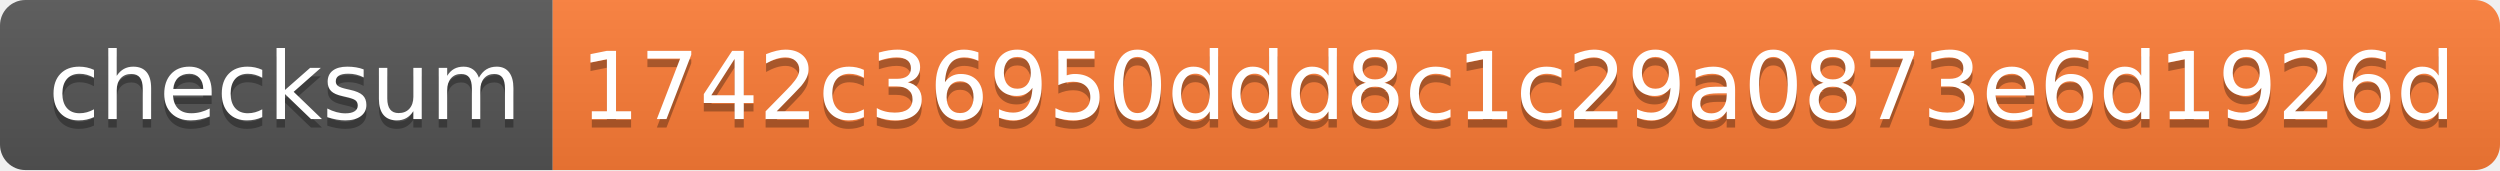
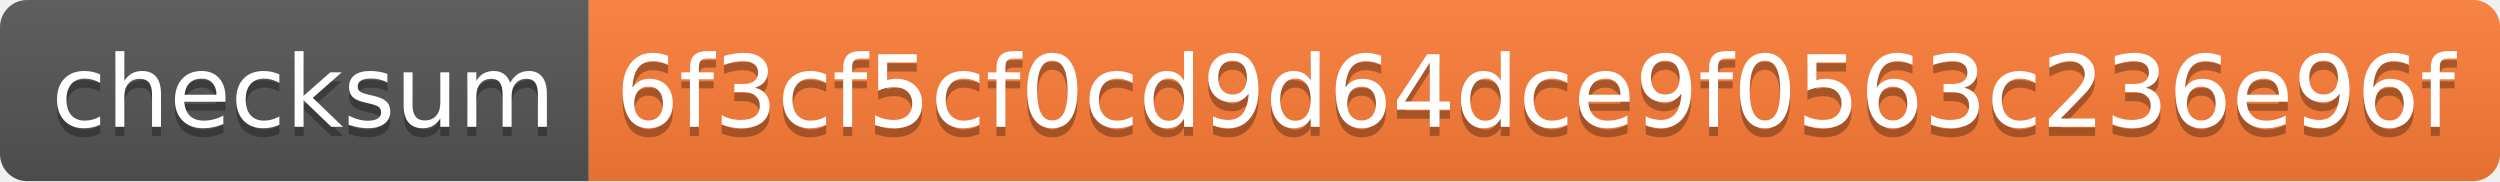
- <svg xmlns="http://www.w3.org/2000/svg" width="294" height="20">
+ <svg xmlns="http://www.w3.org/2000/svg" width="276" height="20">
  <linearGradient id="s" x2="0" y2="100%">
    <stop offset="0" stop-color="#bbb" stop-opacity=".1" />
    <stop offset="1" stop-opacity=".1" />
  </linearGradient>
  <clipPath id="r">
-     <rect width="294" height="20" rx="3" fill="#fff" />
+     <rect width="276" height="20" rx="3" fill="#fff" />
  </clipPath>
  <g clip-path="url(#r)">
    <rect width="65" height="20" fill="#555" />
-     <rect x="65" width="229" height="20" fill="#fe7d37" />
-     <rect width="294" height="20" fill="url(#s)" />
+     <rect x="65" width="211" height="20" fill="#fe7d37" />
+     <rect width="276" height="20" fill="url(#s)" />
  </g>
  <g fill="#fff" text-anchor="middle" font-family="Verdana,Geneva,DejaVu Sans,sans-serif" text-rendering="geometricPrecision" font-size="110">
    <text x="335" y="150" fill="#010101" fill-opacity=".3" transform="scale(.1)" textLength="550">checksum</text>
    <text x="335" y="140" transform="scale(.1)" textLength="550">checksum</text>
-     <text x="1785" y="150" fill="#010101" fill-opacity=".3" transform="scale(.1)" textLength="2190">1742c36950ddd8c1c29a0873e6d1926d</text>
-     <text x="1785" y="140" transform="scale(.1)" textLength="2190">1742c36950ddd8c1c29a0873e6d1926d</text>
+     <text x="1695" y="150" fill="#010101" fill-opacity=".3" transform="scale(.1)" textLength="2010">6f3cf5cf0cd9d64dce9f0563c236e96f</text>
+     <text x="1695" y="140" transform="scale(.1)" textLength="2010">6f3cf5cf0cd9d64dce9f0563c236e96f</text>
  </g>
</svg>
